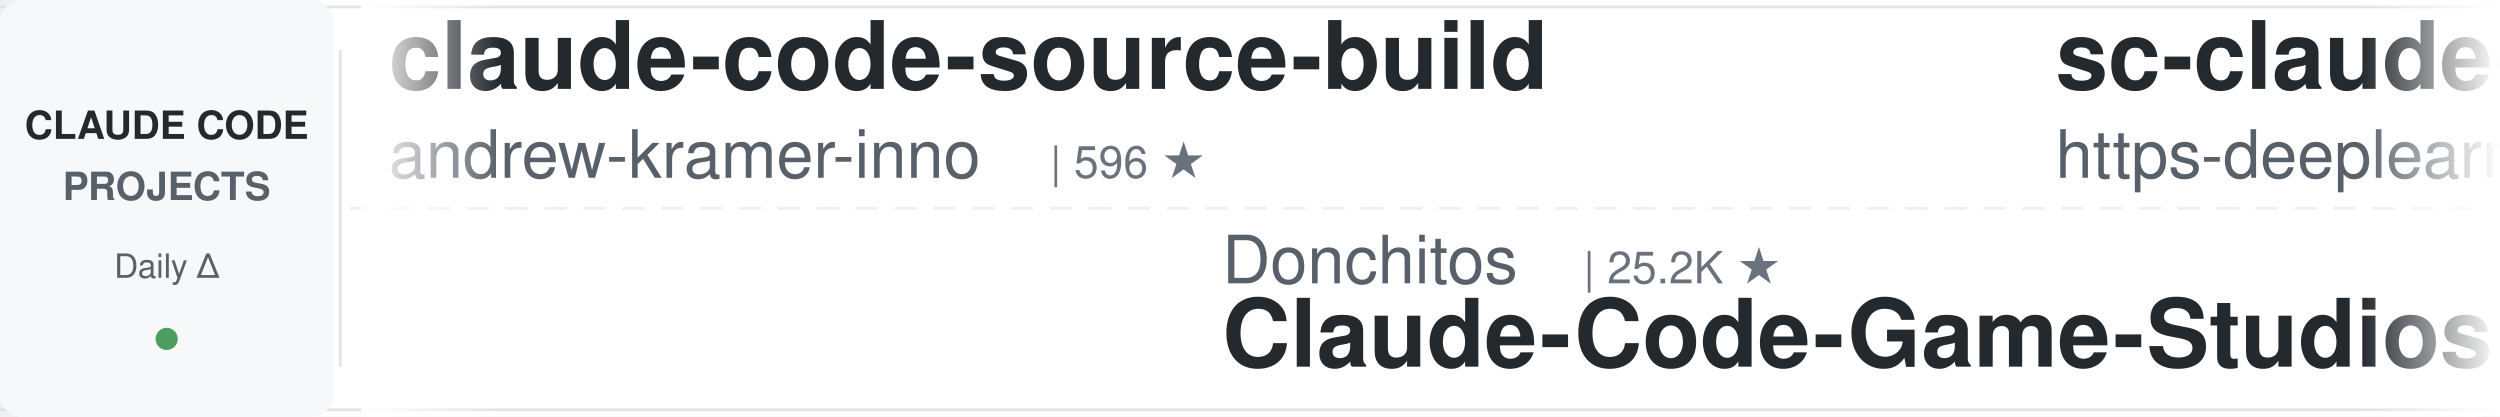
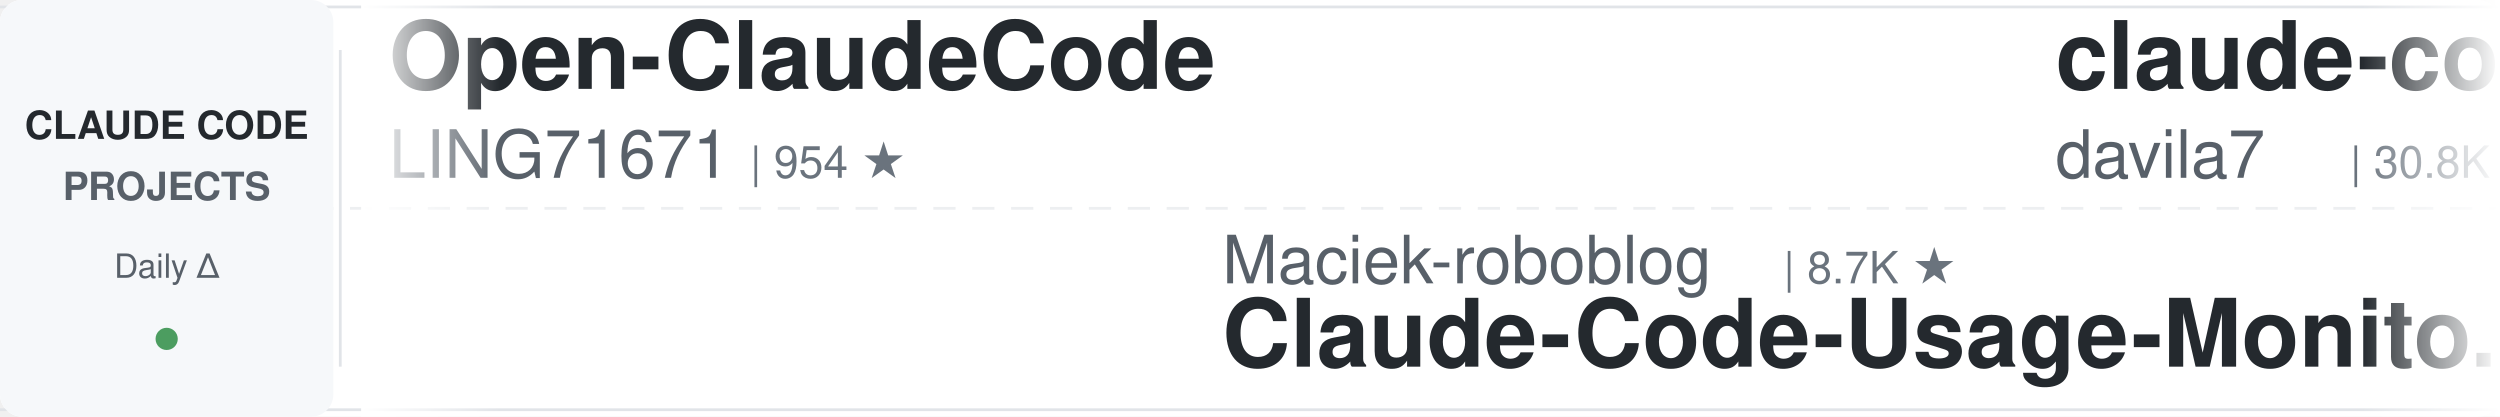
<svg xmlns="http://www.w3.org/2000/svg" width="900" height="150">
  <defs>
    <linearGradient id="leftFade" x1="0%" y1="0%" x2="100%" y2="0%">
      <stop offset="0%" style="stop-color:#ffffff;stop-opacity:1" />
      <stop offset="100%" style="stop-color:#ffffff;stop-opacity:0" />
    </linearGradient>
    <linearGradient id="rightFade" x1="0%" y1="0%" x2="100%" y2="0%">
      <stop offset="0%" style="stop-color:#ffffff;stop-opacity:0" />
      <stop offset="100%" style="stop-color:#ffffff;stop-opacity:1" />
    </linearGradient>
  </defs>
  <rect width="900" height="150" fill="#ffffff" rx="8" />
  <rect x="0" y="2" width="900" height="1" fill="#e1e4e8" />
  <rect x="0" y="147" width="900" height="1" fill="#e1e4e8" />
  <line x1="0" y1="75" x2="900" y2="75" stroke="#e1e4e8" stroke-width="1" stroke-dasharray="8 6" opacity="0.6" />
  <rect x="0" y="0" width="120" height="150" fill="#f6f8fa" rx="8" />
  <text x="60" y="50" font-family="-apple-system, BlinkMacSystemFont, 'Segoe UI', Helvetica, Arial, sans-serif" font-size="14" font-weight="600" fill="#24292e" text-anchor="middle">CLAUDE CODE</text>
  <text x="60" y="72" font-family="-apple-system, BlinkMacSystemFont, 'Segoe UI', Helvetica, Arial, sans-serif" font-size="14" font-weight="600" fill="#586069" text-anchor="middle">PROJECTS</text>
  <text x="60" y="100" font-family="-apple-system, BlinkMacSystemFont, 'Segoe UI', Helvetica, Arial, sans-serif" font-size="12" font-weight="500" fill="#586069" text-anchor="middle">Daily Δ</text>
  <circle cx="60" cy="122" r="4" fill="#22863a" opacity="0.8" />
  <rect x="122" y="18" width="1" height="114" fill="#e1e4e8" />
  <clipPath id="tickerClip">
    <rect x="130" y="0" width="770" height="150" />
  </clipPath>
  <g clip-path="url(#tickerClip)">
    <g id="tickerItems">
      <animateTransform attributeName="transform" attributeType="XML" type="translate" from="0 0" to="-3000 0" dur="54s" repeatCount="indefinite" />
      <g transform="translate(0, 0)">
-         <text x="140" y="32" font-family="-apple-system, BlinkMacSystemFont, 'Segoe UI', Helvetica, Arial, sans-serif" font-size="34" font-weight="600" fill="#24292e">claude-code-source-build</text>
-         <text x="140" y="64" font-family="-apple-system, BlinkMacSystemFont, 'Segoe UI', Helvetica, Arial, sans-serif" font-size="24" font-weight="400" fill="#586069">andrew-kramer-inno</text>
-         <text x="378" y="64" font-family="-apple-system, BlinkMacSystemFont, 'Segoe UI', Helvetica, Arial, sans-serif" font-size="16" font-weight="500" fill="#6a737d">| 596 ★</text>
+         <text x="140" y="32" font-family="-apple-system, BlinkMacSystemFont, 'Segoe UI', Helvetica, Arial, sans-serif" font-size="34" font-weight="600" fill="#24292e">Open-ClaudeCode</text>
+         <text x="140" y="64" font-family="-apple-system, BlinkMacSystemFont, 'Segoe UI', Helvetica, Arial, sans-serif" font-size="24" font-weight="400" fill="#586069">LING71671</text>
+         <text x="270" y="64" font-family="-apple-system, BlinkMacSystemFont, 'Segoe UI', Helvetica, Arial, sans-serif" font-size="16" font-weight="500" fill="#6a737d">| 954 ★</text>
      </g>
      <g transform="translate(300, 0)">
-         <text x="140" y="102" font-family="-apple-system, BlinkMacSystemFont, 'Segoe UI', Helvetica, Arial, sans-serif" font-size="24" font-weight="400" fill="#586069">Donchitos</text>
-         <text x="270" y="102" font-family="-apple-system, BlinkMacSystemFont, 'Segoe UI', Helvetica, Arial, sans-serif" font-size="16" font-weight="500" fill="#6a737d">| 25.2K ★</text>
-         <text x="140" y="132" font-family="-apple-system, BlinkMacSystemFont, 'Segoe UI', Helvetica, Arial, sans-serif" font-size="34" font-weight="600" fill="#24292e">Claude-Code-Game-Studios</text>
+         <text x="140" y="102" font-family="-apple-system, BlinkMacSystemFont, 'Segoe UI', Helvetica, Arial, sans-serif" font-size="24" font-weight="400" fill="#586069">Maciek-roboblog</text>
+         <text x="342" y="102" font-family="-apple-system, BlinkMacSystemFont, 'Segoe UI', Helvetica, Arial, sans-serif" font-size="16" font-weight="500" fill="#6a737d">| 8.7K ★</text>
+         <text x="140" y="132" font-family="-apple-system, BlinkMacSystemFont, 'Segoe UI', Helvetica, Arial, sans-serif" font-size="34" font-weight="600" fill="#24292e">Claude-Code-Usage-Monito...</text>
      </g>
      <g transform="translate(600, 0)">
-         <text x="140" y="32" font-family="-apple-system, BlinkMacSystemFont, 'Segoe UI', Helvetica, Arial, sans-serif" font-size="34" font-weight="600" fill="#24292e">sc-claude-code-files</text>
-         <text x="140" y="64" font-family="-apple-system, BlinkMacSystemFont, 'Segoe UI', Helvetica, Arial, sans-serif" font-size="24" font-weight="400" fill="#586069">https-deeplearning-ai</text>
-         <text x="414" y="64" font-family="-apple-system, BlinkMacSystemFont, 'Segoe UI', Helvetica, Arial, sans-serif" font-size="16" font-weight="500" fill="#6a737d">| 549 ★</text>
+         <text x="140" y="32" font-family="-apple-system, BlinkMacSystemFont, 'Segoe UI', Helvetica, Arial, sans-serif" font-size="34" font-weight="600" fill="#24292e">claude-code-templates</text>
+         <text x="140" y="64" font-family="-apple-system, BlinkMacSystemFont, 'Segoe UI', Helvetica, Arial, sans-serif" font-size="24" font-weight="400" fill="#586069">davila7</text>
+         <text x="246" y="64" font-family="-apple-system, BlinkMacSystemFont, 'Segoe UI', Helvetica, Arial, sans-serif" font-size="16" font-weight="500" fill="#6a737d">| 30.8K ★</text>
      </g>
      <g transform="translate(900, 0)">
        <text x="140" y="102" font-family="-apple-system, BlinkMacSystemFont, 'Segoe UI', Helvetica, Arial, sans-serif" font-size="24" font-weight="400" fill="#586069">digitalsamba</text>
        <text x="306" y="102" font-family="-apple-system, BlinkMacSystemFont, 'Segoe UI', Helvetica, Arial, sans-serif" font-size="16" font-weight="500" fill="#6a737d">| 2.1K ★</text>
        <text x="140" y="132" font-family="-apple-system, BlinkMacSystemFont, 'Segoe UI', Helvetica, Arial, sans-serif" font-size="34" font-weight="600" fill="#24292e">claude-code-video-toolki...</text>
      </g>
      <g transform="translate(1200, 0)">
-         <text x="140" y="32" font-family="-apple-system, BlinkMacSystemFont, 'Segoe UI', Helvetica, Arial, sans-serif" font-size="34" font-weight="600" fill="#24292e">claude-code-cli</text>
-         <text x="140" y="64" font-family="-apple-system, BlinkMacSystemFont, 'Segoe UI', Helvetica, Arial, sans-serif" font-size="24" font-weight="400" fill="#586069">huangserva</text>
-         <text x="282" y="64" font-family="-apple-system, BlinkMacSystemFont, 'Segoe UI', Helvetica, Arial, sans-serif" font-size="16" font-weight="500" fill="#6a737d">| 629 ★</text>
+         <text x="140" y="32" font-family="-apple-system, BlinkMacSystemFont, 'Segoe UI', Helvetica, Arial, sans-serif" font-size="34" font-weight="600" fill="#24292e">claude-code-settings</text>
+         <text x="140" y="64" font-family="-apple-system, BlinkMacSystemFont, 'Segoe UI', Helvetica, Arial, sans-serif" font-size="24" font-weight="400" fill="#586069">feiskyer</text>
+         <text x="258" y="64" font-family="-apple-system, BlinkMacSystemFont, 'Segoe UI', Helvetica, Arial, sans-serif" font-size="16" font-weight="500" fill="#6a737d">| 1.7K ★</text>
      </g>
      <g transform="translate(1500, 0)">
-         <text x="140" y="102" font-family="-apple-system, BlinkMacSystemFont, 'Segoe UI', Helvetica, Arial, sans-serif" font-size="24" font-weight="400" fill="#586069">krusemediallc</text>
-         <text x="318" y="102" font-family="-apple-system, BlinkMacSystemFont, 'Segoe UI', Helvetica, Arial, sans-serif" font-size="16" font-weight="500" fill="#6a737d">| 1.5K ★</text>
-         <text x="140" y="132" font-family="-apple-system, BlinkMacSystemFont, 'Segoe UI', Helvetica, Arial, sans-serif" font-size="34" font-weight="600" fill="#24292e">arcads-claude-code</text>
+         <text x="140" y="102" font-family="-apple-system, BlinkMacSystemFont, 'Segoe UI', Helvetica, Arial, sans-serif" font-size="24" font-weight="400" fill="#586069">anthropics</text>
+         <text x="282" y="102" font-family="-apple-system, BlinkMacSystemFont, 'Segoe UI', Helvetica, Arial, sans-serif" font-size="16" font-weight="500" fill="#6a737d">| 6.2K ★</text>
+         <text x="140" y="132" font-family="-apple-system, BlinkMacSystemFont, 'Segoe UI', Helvetica, Arial, sans-serif" font-size="34" font-weight="600" fill="#24292e">claude-code-security-rev...</text>
      </g>
      <g transform="translate(1800, 0)">
-         <text x="140" y="32" font-family="-apple-system, BlinkMacSystemFont, 'Segoe UI', Helvetica, Arial, sans-serif" font-size="34" font-weight="600" fill="#24292e">claude-code-base-action</text>
-         <text x="140" y="64" font-family="-apple-system, BlinkMacSystemFont, 'Segoe UI', Helvetica, Arial, sans-serif" font-size="24" font-weight="400" fill="#586069">anthropics</text>
-         <text x="282" y="64" font-family="-apple-system, BlinkMacSystemFont, 'Segoe UI', Helvetica, Arial, sans-serif" font-size="16" font-weight="500" fill="#6a737d">| 985 ★</text>
+         <text x="140" y="32" font-family="-apple-system, BlinkMacSystemFont, 'Segoe UI', Helvetica, Arial, sans-serif" font-size="34" font-weight="600" fill="#24292e">claude-code-telegram</text>
+         <text x="140" y="64" font-family="-apple-system, BlinkMacSystemFont, 'Segoe UI', Helvetica, Arial, sans-serif" font-size="24" font-weight="400" fill="#586069">overwirehq</text>
+         <text x="282" y="64" font-family="-apple-system, BlinkMacSystemFont, 'Segoe UI', Helvetica, Arial, sans-serif" font-size="16" font-weight="500" fill="#6a737d">| 2.8K ★</text>
      </g>
      <g transform="translate(2100, 0)">
-         <text x="140" y="102" font-family="-apple-system, BlinkMacSystemFont, 'Segoe UI', Helvetica, Arial, sans-serif" font-size="24" font-weight="400" fill="#586069">lorryjovens-hub</text>
-         <text x="342" y="102" font-family="-apple-system, BlinkMacSystemFont, 'Segoe UI', Helvetica, Arial, sans-serif" font-size="16" font-weight="500" fill="#6a737d">| 1.7K ★</text>
-         <text x="140" y="132" font-family="-apple-system, BlinkMacSystemFont, 'Segoe UI', Helvetica, Arial, sans-serif" font-size="34" font-weight="600" fill="#24292e">claude-code-rust</text>
+         <text x="140" y="102" font-family="-apple-system, BlinkMacSystemFont, 'Segoe UI', Helvetica, Arial, sans-serif" font-size="24" font-weight="400" fill="#586069">shareAI-lab</text>
+         <text x="294" y="102" font-family="-apple-system, BlinkMacSystemFont, 'Segoe UI', Helvetica, Arial, sans-serif" font-size="16" font-weight="500" fill="#6a737d">| 77.2K ★</text>
+         <text x="140" y="132" font-family="-apple-system, BlinkMacSystemFont, 'Segoe UI', Helvetica, Arial, sans-serif" font-size="34" font-weight="600" fill="#24292e">learn-claude-code</text>
      </g>
      <g transform="translate(2400, 0)">
-         <text x="140" y="32" font-family="-apple-system, BlinkMacSystemFont, 'Segoe UI', Helvetica, Arial, sans-serif" font-size="34" font-weight="600" fill="#24292e">awesome-claude-code</text>
-         <text x="140" y="64" font-family="-apple-system, BlinkMacSystemFont, 'Segoe UI', Helvetica, Arial, sans-serif" font-size="24" font-weight="400" fill="#586069">jqueryscript</text>
-         <text x="306" y="64" font-family="-apple-system, BlinkMacSystemFont, 'Segoe UI', Helvetica, Arial, sans-serif" font-size="16" font-weight="500" fill="#6a737d">| 517 ★</text>
+         <text x="140" y="32" font-family="-apple-system, BlinkMacSystemFont, 'Segoe UI', Helvetica, Arial, sans-serif" font-size="34" font-weight="600" fill="#24292e">claude-code-system-promp...</text>
+         <text x="140" y="64" font-family="-apple-system, BlinkMacSystemFont, 'Segoe UI', Helvetica, Arial, sans-serif" font-size="24" font-weight="400" fill="#586069">Piebald-AI</text>
+         <text x="282" y="64" font-family="-apple-system, BlinkMacSystemFont, 'Segoe UI', Helvetica, Arial, sans-serif" font-size="16" font-weight="500" fill="#6a737d">| 12.7K ★</text>
      </g>
      <g transform="translate(2700, 0)">
-         <text x="140" y="102" font-family="-apple-system, BlinkMacSystemFont, 'Segoe UI', Helvetica, Arial, sans-serif" font-size="24" font-weight="400" fill="#586069">Windy3f3f3f3f</text>
-         <text x="318" y="102" font-family="-apple-system, BlinkMacSystemFont, 'Segoe UI', Helvetica, Arial, sans-serif" font-size="16" font-weight="500" fill="#6a737d">| 3.6K ★</text>
-         <text x="140" y="132" font-family="-apple-system, BlinkMacSystemFont, 'Segoe UI', Helvetica, Arial, sans-serif" font-size="34" font-weight="600" fill="#24292e">how-claude-code-works</text>
+         <text x="140" y="102" font-family="-apple-system, BlinkMacSystemFont, 'Segoe UI', Helvetica, Arial, sans-serif" font-size="24" font-weight="400" fill="#586069">JrCx7scC</text>
+         <text x="258" y="102" font-family="-apple-system, BlinkMacSystemFont, 'Segoe UI', Helvetica, Arial, sans-serif" font-size="16" font-weight="500" fill="#6a737d">| 376 ★</text>
+         <text x="140" y="132" font-family="-apple-system, BlinkMacSystemFont, 'Segoe UI', Helvetica, Arial, sans-serif" font-size="34" font-weight="600" fill="#24292e">claude-code-source</text>
      </g>
      <g transform="translate(3000, 0)">
-         <text x="140" y="32" font-family="-apple-system, BlinkMacSystemFont, 'Segoe UI', Helvetica, Arial, sans-serif" font-size="34" font-weight="600" fill="#24292e">claude-code-source-build</text>
-         <text x="140" y="64" font-family="-apple-system, BlinkMacSystemFont, 'Segoe UI', Helvetica, Arial, sans-serif" font-size="24" font-weight="400" fill="#586069">andrew-kramer-inno</text>
-         <text x="378" y="64" font-family="-apple-system, BlinkMacSystemFont, 'Segoe UI', Helvetica, Arial, sans-serif" font-size="16" font-weight="500" fill="#6a737d">| 596 ★</text>
+         <text x="140" y="32" font-family="-apple-system, BlinkMacSystemFont, 'Segoe UI', Helvetica, Arial, sans-serif" font-size="34" font-weight="600" fill="#24292e">Open-ClaudeCode</text>
+         <text x="140" y="64" font-family="-apple-system, BlinkMacSystemFont, 'Segoe UI', Helvetica, Arial, sans-serif" font-size="24" font-weight="400" fill="#586069">LING71671</text>
+         <text x="270" y="64" font-family="-apple-system, BlinkMacSystemFont, 'Segoe UI', Helvetica, Arial, sans-serif" font-size="16" font-weight="500" fill="#6a737d">| 954 ★</text>
      </g>
      <g transform="translate(3300, 0)">
-         <text x="140" y="102" font-family="-apple-system, BlinkMacSystemFont, 'Segoe UI', Helvetica, Arial, sans-serif" font-size="24" font-weight="400" fill="#586069">Donchitos</text>
-         <text x="270" y="102" font-family="-apple-system, BlinkMacSystemFont, 'Segoe UI', Helvetica, Arial, sans-serif" font-size="16" font-weight="500" fill="#6a737d">| 25.2K ★</text>
-         <text x="140" y="132" font-family="-apple-system, BlinkMacSystemFont, 'Segoe UI', Helvetica, Arial, sans-serif" font-size="34" font-weight="600" fill="#24292e">Claude-Code-Game-Studios</text>
+         <text x="140" y="102" font-family="-apple-system, BlinkMacSystemFont, 'Segoe UI', Helvetica, Arial, sans-serif" font-size="24" font-weight="400" fill="#586069">Maciek-roboblog</text>
+         <text x="342" y="102" font-family="-apple-system, BlinkMacSystemFont, 'Segoe UI', Helvetica, Arial, sans-serif" font-size="16" font-weight="500" fill="#6a737d">| 8.7K ★</text>
+         <text x="140" y="132" font-family="-apple-system, BlinkMacSystemFont, 'Segoe UI', Helvetica, Arial, sans-serif" font-size="34" font-weight="600" fill="#24292e">Claude-Code-Usage-Monito...</text>
      </g>
      <g transform="translate(3600, 0)">
-         <text x="140" y="32" font-family="-apple-system, BlinkMacSystemFont, 'Segoe UI', Helvetica, Arial, sans-serif" font-size="34" font-weight="600" fill="#24292e">sc-claude-code-files</text>
-         <text x="140" y="64" font-family="-apple-system, BlinkMacSystemFont, 'Segoe UI', Helvetica, Arial, sans-serif" font-size="24" font-weight="400" fill="#586069">https-deeplearning-ai</text>
-         <text x="414" y="64" font-family="-apple-system, BlinkMacSystemFont, 'Segoe UI', Helvetica, Arial, sans-serif" font-size="16" font-weight="500" fill="#6a737d">| 549 ★</text>
+         <text x="140" y="32" font-family="-apple-system, BlinkMacSystemFont, 'Segoe UI', Helvetica, Arial, sans-serif" font-size="34" font-weight="600" fill="#24292e">claude-code-templates</text>
+         <text x="140" y="64" font-family="-apple-system, BlinkMacSystemFont, 'Segoe UI', Helvetica, Arial, sans-serif" font-size="24" font-weight="400" fill="#586069">davila7</text>
+         <text x="246" y="64" font-family="-apple-system, BlinkMacSystemFont, 'Segoe UI', Helvetica, Arial, sans-serif" font-size="16" font-weight="500" fill="#6a737d">| 30.8K ★</text>
      </g>
      <g transform="translate(3900, 0)">
        <text x="140" y="102" font-family="-apple-system, BlinkMacSystemFont, 'Segoe UI', Helvetica, Arial, sans-serif" font-size="24" font-weight="400" fill="#586069">digitalsamba</text>
        <text x="306" y="102" font-family="-apple-system, BlinkMacSystemFont, 'Segoe UI', Helvetica, Arial, sans-serif" font-size="16" font-weight="500" fill="#6a737d">| 2.1K ★</text>
        <text x="140" y="132" font-family="-apple-system, BlinkMacSystemFont, 'Segoe UI', Helvetica, Arial, sans-serif" font-size="34" font-weight="600" fill="#24292e">claude-code-video-toolki...</text>
      </g>
    </g>
  </g>
  <rect x="130" y="0" width="50" height="150" fill="url(#leftFade)" />
  <rect x="850" y="0" width="50" height="150" fill="url(#rightFade)" />
</svg>
